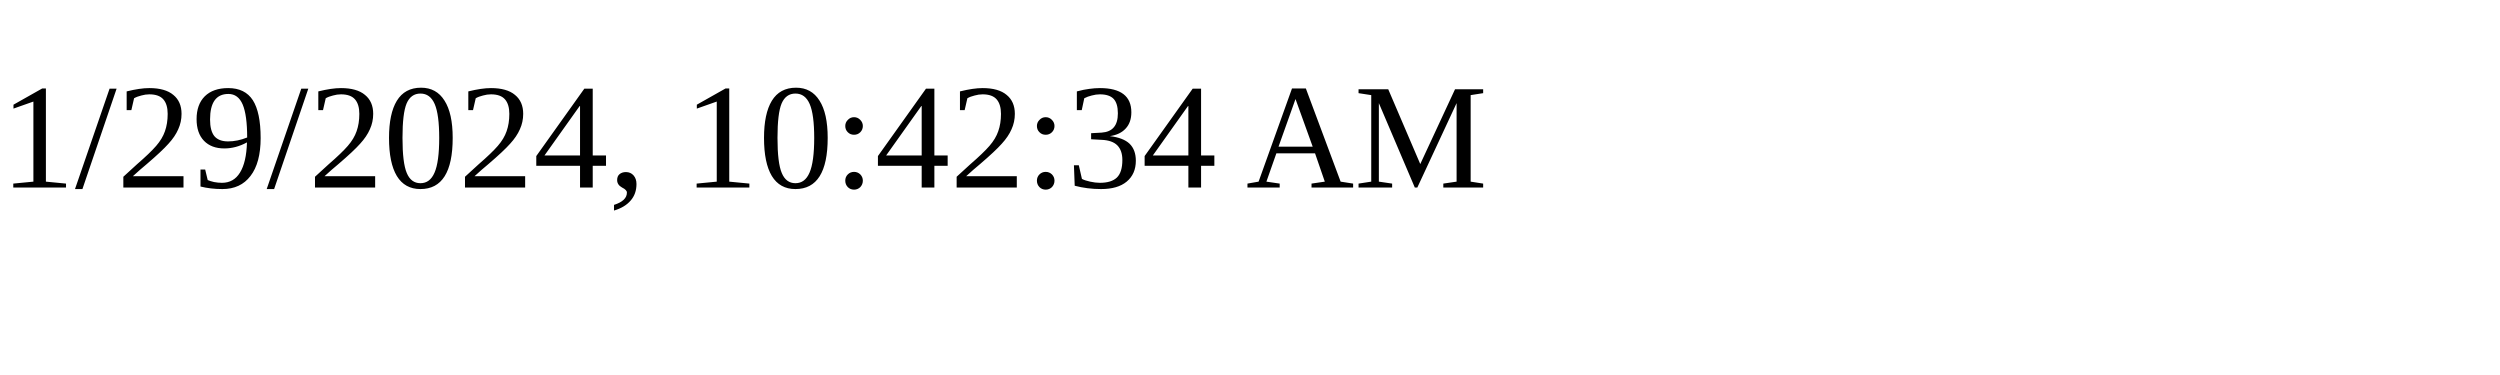
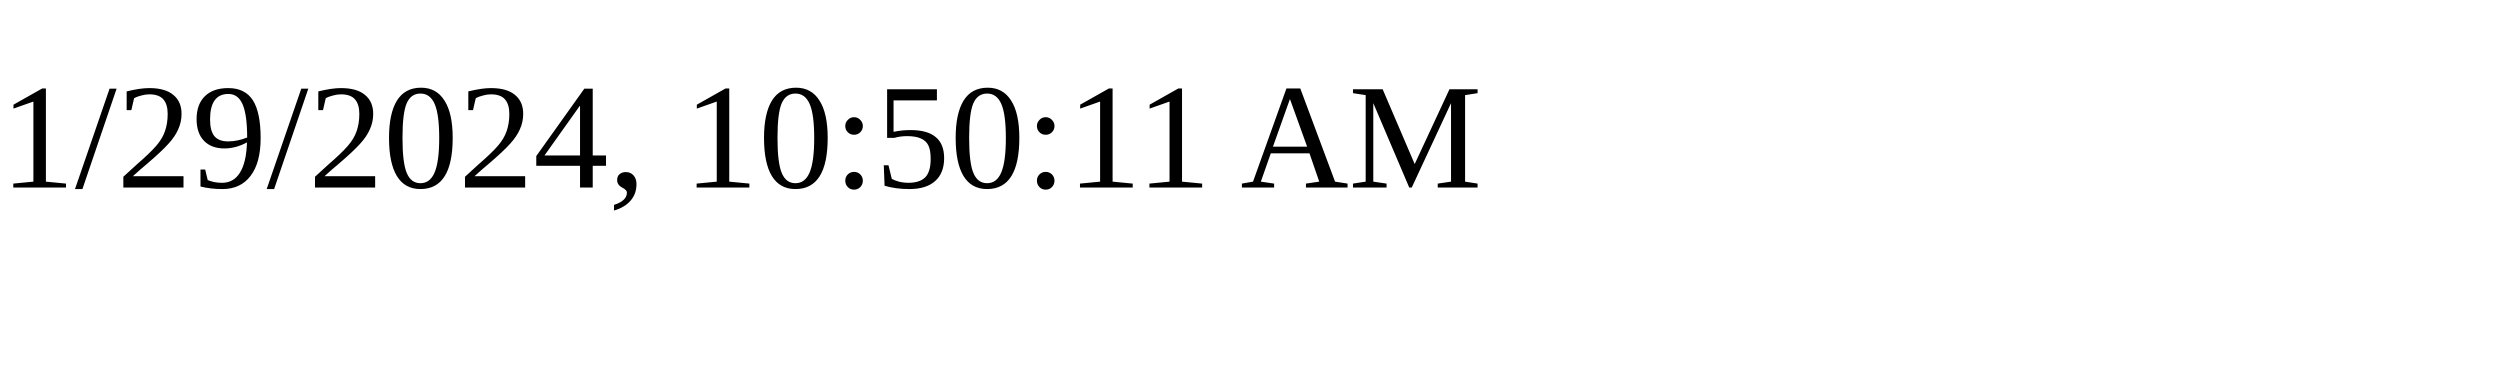
<svg xmlns="http://www.w3.org/2000/svg" height="30" width="200">
-   <text x="0" y="15">1/29/2024, 10:42:34 AM</text>
+   <text x="0" y="15">1/29/2024, 10:50:11 AM</text>
</svg>
